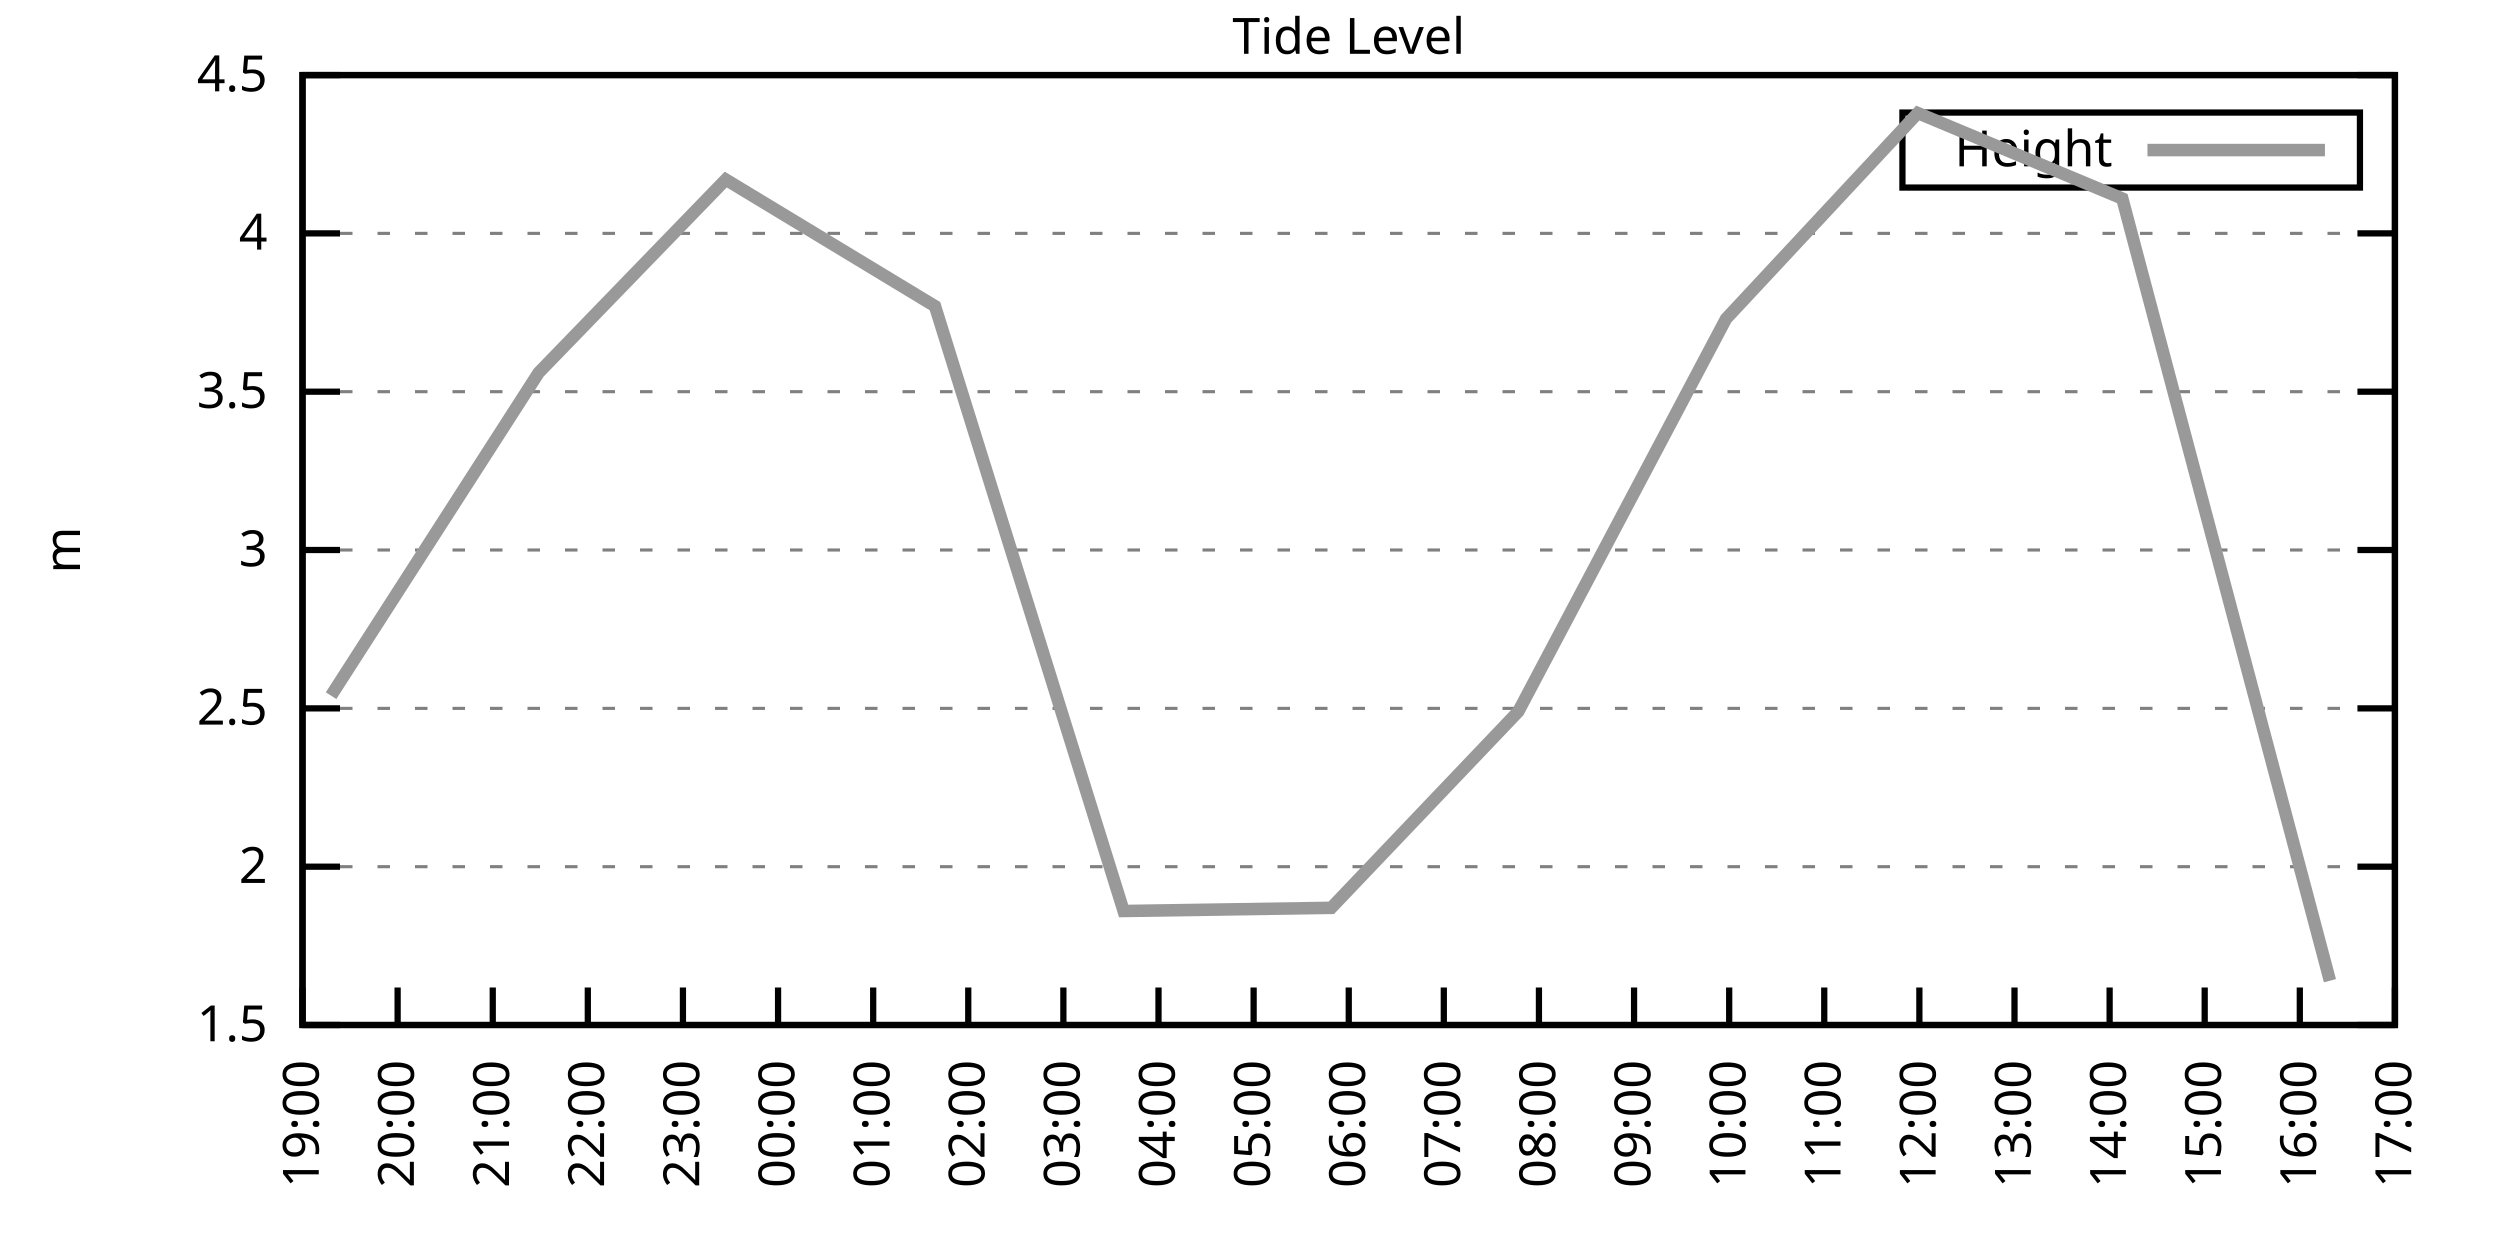
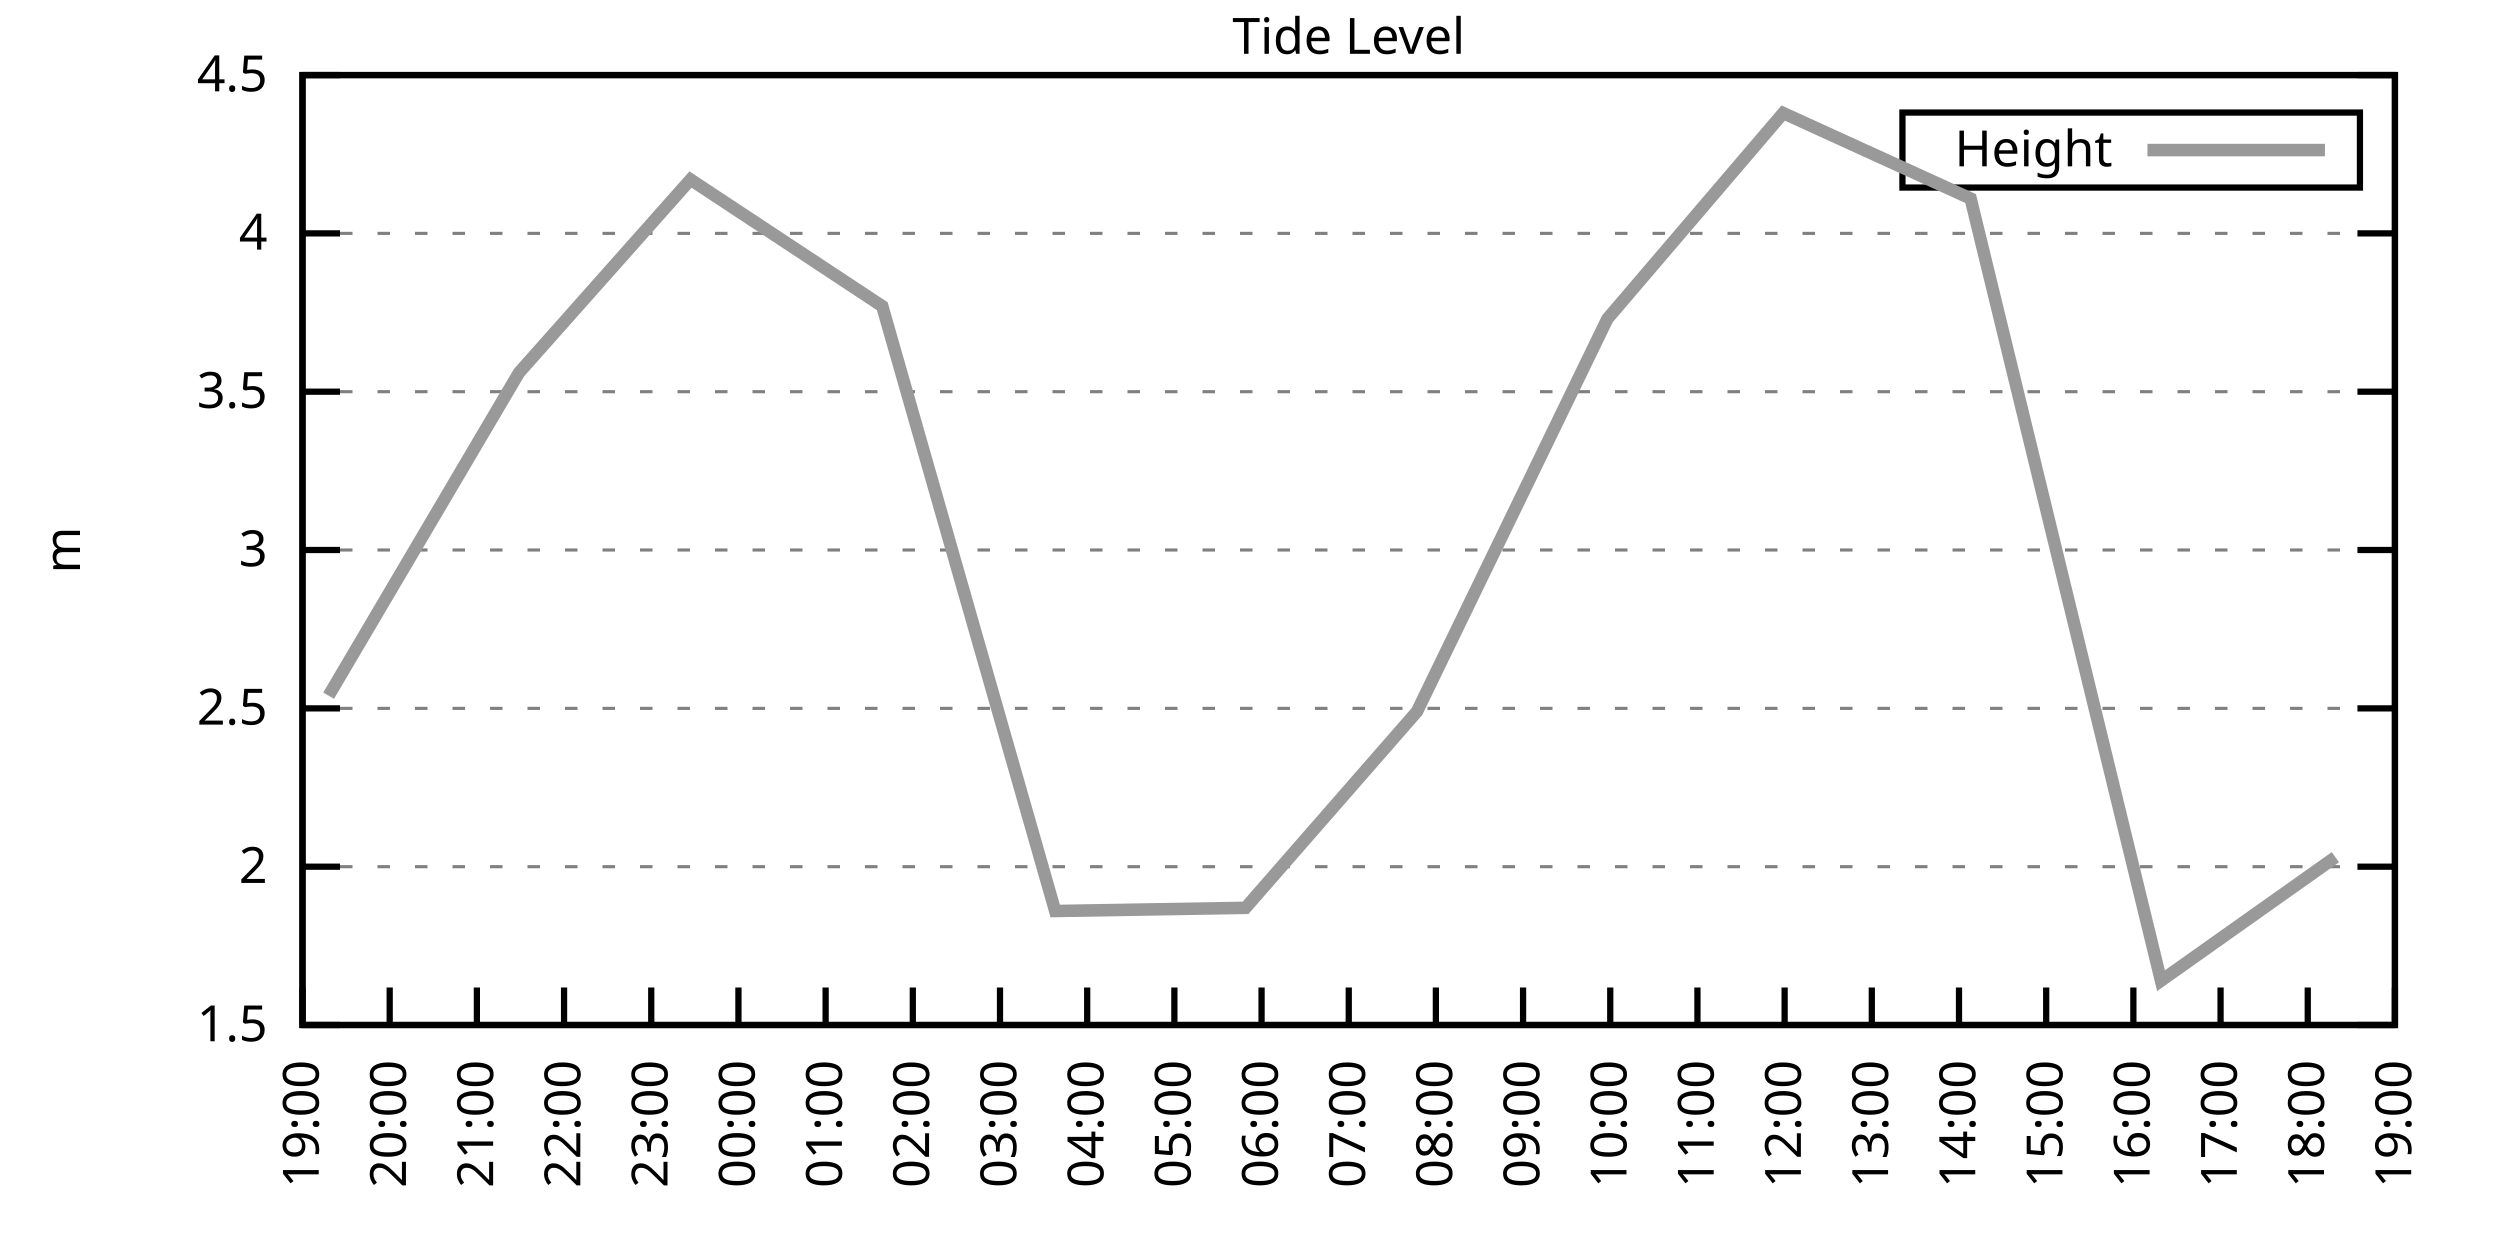
<svg xmlns="http://www.w3.org/2000/svg" xmlns:xlink="http://www.w3.org/1999/xlink" width="400" height="200" viewBox="0 0 400 200">
  <g id="gnuplot_canvas">
    <rect x="0" y="0" width="400" height="200" fill="none" />
    <defs>
      <circle id="gpDot" r="0.5" stroke-width="0.5" stroke="currentColor" />
      <path id="gpPt0" stroke-width="0.333" stroke="currentColor" d="M-1,0 h2 M0,-1 v2" />
      <path id="gpPt1" stroke-width="0.333" stroke="currentColor" d="M-1,-1 L1,1 M1,-1 L-1,1" />
      <path id="gpPt2" stroke-width="0.333" stroke="currentColor" d="M-1,0 L1,0 M0,-1 L0,1 M-1,-1 L1,1 M-1,1 L1,-1" />
      <rect id="gpPt3" stroke-width="0.333" stroke="currentColor" x="-1" y="-1" width="2" height="2" />
      <rect id="gpPt4" stroke-width="0.333" stroke="currentColor" fill="currentColor" x="-1" y="-1" width="2" height="2" />
      <circle id="gpPt5" stroke-width="0.333" stroke="currentColor" cx="0" cy="0" r="1" />
      <use xlink:href="#gpPt5" id="gpPt6" fill="currentColor" stroke="none" />
      <path id="gpPt7" stroke-width="0.333" stroke="currentColor" d="M0,-1.33 L-1.33,0.67 L1.33,0.67 z" />
      <use xlink:href="#gpPt7" id="gpPt8" fill="currentColor" stroke="none" />
      <use xlink:href="#gpPt7" id="gpPt9" stroke="currentColor" transform="rotate(180)" />
      <use xlink:href="#gpPt9" id="gpPt10" fill="currentColor" stroke="none" />
      <use xlink:href="#gpPt3" id="gpPt11" stroke="currentColor" transform="rotate(45)" />
      <use xlink:href="#gpPt11" id="gpPt12" fill="currentColor" stroke="none" />
      <path id="gpPt13" stroke-width="0.333" stroke="currentColor" d="M0,1.330 L1.265,0.411 L0.782,-1.067 L-0.782,-1.076 L-1.265,0.411 z" />
      <use xlink:href="#gpPt13" id="gpPt14" fill="currentColor" stroke="none" />
      <filter id="textbox" filterUnits="objectBoundingBox" x="0" y="0" height="1" width="1">
        <feFlood flood-color="white" flood-opacity="1" result="bgnd" />
        <feComposite in="SourceGraphic" in2="bgnd" operator="atop" />
      </filter>
      <filter id="greybox" filterUnits="objectBoundingBox" x="0" y="0" height="1" width="1">
        <feFlood flood-color="lightgrey" flood-opacity="1" result="grey" />
        <feComposite in="SourceGraphic" in2="grey" operator="atop" />
      </filter>
    </defs>
    <g fill="none" color="white" stroke="currentColor" stroke-width="1.00" stroke-linecap="butt" stroke-linejoin="miter">
</g>
    <g fill="none" color="black" stroke="currentColor" stroke-width="1.00" stroke-linecap="butt" stroke-linejoin="miter">
      <g stroke="none" shape-rendering="crispEdges">
        <polygon fill="rgb(255, 255, 255)" points="48.40,164.00 383.18,164.00 383.18,12.02 48.40,12.02 " />
      </g>
    </g>
    <g fill="none" color="black" stroke="currentColor" stroke-width="1.00" stroke-linecap="butt" stroke-linejoin="miter">
</g>
    <g fill="none" color="black" stroke="black" stroke-width="0.50" stroke-linecap="butt" stroke-linejoin="miter">
</g>
    <g fill="none" color="gray" stroke="currentColor" stroke-width="0.50" stroke-linecap="butt" stroke-linejoin="miter">
      <path stroke="gray" stroke-dasharray="2,4" class="gridline" d="M48.40,164.00 L383.19,164.00  " />
    </g>
    <g fill="none" color="gray" stroke="gray" stroke-width="1.00" stroke-linecap="butt" stroke-linejoin="miter">
</g>
    <g fill="none" color="black" stroke="currentColor" stroke-width="1.00" stroke-linecap="butt" stroke-linejoin="miter">
      <path stroke="black" d="M48.40,164.00 L54.40,164.00 M383.19,164.00 L377.19,164.00  " />
      <g transform="translate(42.80,166.60)" stroke="none" fill="black" font-family="Sans" font-size="8.00" text-anchor="end">
        <text>
          <tspan font-family="Sans"> 1.5</tspan>
        </text>
      </g>
    </g>
    <g fill="none" color="black" stroke="currentColor" stroke-width="1.00" stroke-linecap="butt" stroke-linejoin="miter">
</g>
    <g fill="none" color="black" stroke="black" stroke-width="0.50" stroke-linecap="butt" stroke-linejoin="miter">
</g>
    <g fill="none" color="gray" stroke="currentColor" stroke-width="0.50" stroke-linecap="butt" stroke-linejoin="miter">
      <path stroke="gray" stroke-dasharray="2,4" class="gridline" d="M48.40,138.67 L383.19,138.67  " />
    </g>
    <g fill="none" color="gray" stroke="gray" stroke-width="1.00" stroke-linecap="butt" stroke-linejoin="miter">
</g>
    <g fill="none" color="black" stroke="currentColor" stroke-width="1.00" stroke-linecap="butt" stroke-linejoin="miter">
      <path stroke="black" d="M48.40,138.67 L54.40,138.67 M383.19,138.67 L377.19,138.67  " />
      <g transform="translate(42.80,141.27)" stroke="none" fill="black" font-family="Sans" font-size="8.00" text-anchor="end">
        <text>
          <tspan font-family="Sans"> 2</tspan>
        </text>
      </g>
    </g>
    <g fill="none" color="black" stroke="currentColor" stroke-width="1.00" stroke-linecap="butt" stroke-linejoin="miter">
</g>
    <g fill="none" color="black" stroke="black" stroke-width="0.50" stroke-linecap="butt" stroke-linejoin="miter">
</g>
    <g fill="none" color="gray" stroke="currentColor" stroke-width="0.50" stroke-linecap="butt" stroke-linejoin="miter">
      <path stroke="gray" stroke-dasharray="2,4" class="gridline" d="M48.40,113.34 L383.19,113.34  " />
    </g>
    <g fill="none" color="gray" stroke="gray" stroke-width="1.00" stroke-linecap="butt" stroke-linejoin="miter">
</g>
    <g fill="none" color="black" stroke="currentColor" stroke-width="1.00" stroke-linecap="butt" stroke-linejoin="miter">
      <path stroke="black" d="M48.40,113.34 L54.40,113.34 M383.19,113.34 L377.19,113.34  " />
      <g transform="translate(42.80,115.94)" stroke="none" fill="black" font-family="Sans" font-size="8.00" text-anchor="end">
        <text>
          <tspan font-family="Sans"> 2.5</tspan>
        </text>
      </g>
    </g>
    <g fill="none" color="black" stroke="currentColor" stroke-width="1.00" stroke-linecap="butt" stroke-linejoin="miter">
</g>
    <g fill="none" color="black" stroke="black" stroke-width="0.50" stroke-linecap="butt" stroke-linejoin="miter">
</g>
    <g fill="none" color="gray" stroke="currentColor" stroke-width="0.50" stroke-linecap="butt" stroke-linejoin="miter">
      <path stroke="gray" stroke-dasharray="2,4" class="gridline" d="M48.40,88.00 L383.19,88.00  " />
    </g>
    <g fill="none" color="gray" stroke="gray" stroke-width="1.00" stroke-linecap="butt" stroke-linejoin="miter">
</g>
    <g fill="none" color="black" stroke="currentColor" stroke-width="1.00" stroke-linecap="butt" stroke-linejoin="miter">
      <path stroke="black" d="M48.40,88.00 L54.40,88.00 M383.19,88.00 L377.19,88.00  " />
      <g transform="translate(42.80,90.60)" stroke="none" fill="black" font-family="Sans" font-size="8.00" text-anchor="end">
        <text>
          <tspan font-family="Sans"> 3</tspan>
        </text>
      </g>
    </g>
    <g fill="none" color="black" stroke="currentColor" stroke-width="1.00" stroke-linecap="butt" stroke-linejoin="miter">
</g>
    <g fill="none" color="black" stroke="black" stroke-width="0.50" stroke-linecap="butt" stroke-linejoin="miter">
</g>
    <g fill="none" color="gray" stroke="currentColor" stroke-width="0.50" stroke-linecap="butt" stroke-linejoin="miter">
      <path stroke="gray" stroke-dasharray="2,4" class="gridline" d="M48.40,62.67 L383.19,62.67  " />
    </g>
    <g fill="none" color="gray" stroke="gray" stroke-width="1.00" stroke-linecap="butt" stroke-linejoin="miter">
</g>
    <g fill="none" color="black" stroke="currentColor" stroke-width="1.00" stroke-linecap="butt" stroke-linejoin="miter">
      <path stroke="black" d="M48.40,62.67 L54.40,62.67 M383.19,62.67 L377.19,62.67  " />
      <g transform="translate(42.80,65.27)" stroke="none" fill="black" font-family="Sans" font-size="8.00" text-anchor="end">
        <text>
          <tspan font-family="Sans"> 3.5</tspan>
        </text>
      </g>
    </g>
    <g fill="none" color="black" stroke="currentColor" stroke-width="1.00" stroke-linecap="butt" stroke-linejoin="miter">
</g>
    <g fill="none" color="black" stroke="black" stroke-width="0.50" stroke-linecap="butt" stroke-linejoin="miter">
</g>
    <g fill="none" color="gray" stroke="currentColor" stroke-width="0.50" stroke-linecap="butt" stroke-linejoin="miter">
      <path stroke="gray" stroke-dasharray="2,4" class="gridline" d="M48.40,37.34 L383.19,37.34  " />
    </g>
    <g fill="none" color="gray" stroke="gray" stroke-width="1.00" stroke-linecap="butt" stroke-linejoin="miter">
</g>
    <g fill="none" color="black" stroke="currentColor" stroke-width="1.00" stroke-linecap="butt" stroke-linejoin="miter">
      <path stroke="black" d="M48.40,37.34 L54.40,37.34 M383.19,37.34 L377.19,37.34  " />
      <g transform="translate(42.80,39.94)" stroke="none" fill="black" font-family="Sans" font-size="8.00" text-anchor="end">
        <text>
          <tspan font-family="Sans"> 4</tspan>
        </text>
      </g>
    </g>
    <g fill="none" color="black" stroke="currentColor" stroke-width="1.00" stroke-linecap="butt" stroke-linejoin="miter">
</g>
    <g fill="none" color="black" stroke="black" stroke-width="0.50" stroke-linecap="butt" stroke-linejoin="miter">
</g>
    <g fill="none" color="gray" stroke="currentColor" stroke-width="0.50" stroke-linecap="butt" stroke-linejoin="miter">
      <path stroke="gray" stroke-dasharray="2,4" class="gridline" d="M48.40,12.01 L383.19,12.01  " />
    </g>
    <g fill="none" color="gray" stroke="gray" stroke-width="1.00" stroke-linecap="butt" stroke-linejoin="miter">
</g>
    <g fill="none" color="black" stroke="currentColor" stroke-width="1.00" stroke-linecap="butt" stroke-linejoin="miter">
      <path stroke="black" d="M48.40,12.01 L54.40,12.01 M383.19,12.01 L377.19,12.01  " />
      <g transform="translate(42.80,14.61)" stroke="none" fill="black" font-family="Sans" font-size="8.00" text-anchor="end">
        <text>
          <tspan font-family="Sans"> 4.5</tspan>
        </text>
      </g>
    </g>
    <g fill="none" color="black" stroke="currentColor" stroke-width="1.00" stroke-linecap="butt" stroke-linejoin="miter">
      <path stroke="black" d="M48.40,164.00 L48.40,158.00  " />
      <g transform="translate(51.00,169.60) rotate(270.00)" stroke="none" fill="black" font-family="Sans" font-size="8.00" text-anchor="end">
        <text>
          <tspan font-family="Sans">19:00</tspan>
        </text>
      </g>
    </g>
    <g fill="none" color="black" stroke="currentColor" stroke-width="1.00" stroke-linecap="butt" stroke-linejoin="miter">
-       <path stroke="black" d="M63.62,164.00 L63.62,158.00  " />
-       <g transform="translate(66.22,169.60) rotate(270.00)" stroke="none" fill="black" font-family="Sans" font-size="8.00" text-anchor="end">
+       <path stroke="black" d="M62.35,164.00 L62.35,158.00  " />
+       <g transform="translate(64.95,169.60) rotate(270.00)" stroke="none" fill="black" font-family="Sans" font-size="8.00" text-anchor="end">
        <text>
          <tspan font-family="Sans">20:00</tspan>
        </text>
      </g>
    </g>
    <g fill="none" color="black" stroke="currentColor" stroke-width="1.00" stroke-linecap="butt" stroke-linejoin="miter">
-       <path stroke="black" d="M78.84,164.00 L78.84,158.00  " />
-       <g transform="translate(81.44,169.60) rotate(270.00)" stroke="none" fill="black" font-family="Sans" font-size="8.00" text-anchor="end">
+       <path stroke="black" d="M76.30,164.00 L76.30,158.00  " />
+       <g transform="translate(78.90,169.60) rotate(270.00)" stroke="none" fill="black" font-family="Sans" font-size="8.00" text-anchor="end">
        <text>
          <tspan font-family="Sans">21:00</tspan>
        </text>
      </g>
    </g>
    <g fill="none" color="black" stroke="currentColor" stroke-width="1.00" stroke-linecap="butt" stroke-linejoin="miter">
-       <path stroke="black" d="M94.05,164.00 L94.05,158.00  " />
-       <g transform="translate(96.65,169.60) rotate(270.00)" stroke="none" fill="black" font-family="Sans" font-size="8.00" text-anchor="end">
+       <path stroke="black" d="M90.25,164.00 L90.25,158.00  " />
+       <g transform="translate(92.85,169.60) rotate(270.00)" stroke="none" fill="black" font-family="Sans" font-size="8.00" text-anchor="end">
        <text>
          <tspan font-family="Sans">22:00</tspan>
        </text>
      </g>
    </g>
    <g fill="none" color="black" stroke="currentColor" stroke-width="1.00" stroke-linecap="butt" stroke-linejoin="miter">
-       <path stroke="black" d="M109.27,164.00 L109.27,158.00  " />
-       <g transform="translate(111.87,169.60) rotate(270.00)" stroke="none" fill="black" font-family="Sans" font-size="8.00" text-anchor="end">
+       <path stroke="black" d="M104.20,164.00 L104.20,158.00  " />
+       <g transform="translate(106.80,169.60) rotate(270.00)" stroke="none" fill="black" font-family="Sans" font-size="8.00" text-anchor="end">
        <text>
          <tspan font-family="Sans">23:00</tspan>
        </text>
      </g>
    </g>
    <g fill="none" color="black" stroke="currentColor" stroke-width="1.00" stroke-linecap="butt" stroke-linejoin="miter">
-       <path stroke="black" d="M124.49,164.00 L124.49,158.00  " />
-       <g transform="translate(127.09,169.60) rotate(270.00)" stroke="none" fill="black" font-family="Sans" font-size="8.00" text-anchor="end">
+       <path stroke="black" d="M118.15,164.00 L118.15,158.00  " />
+       <g transform="translate(120.75,169.60) rotate(270.00)" stroke="none" fill="black" font-family="Sans" font-size="8.00" text-anchor="end">
        <text>
          <tspan font-family="Sans">00:00</tspan>
        </text>
      </g>
    </g>
    <g fill="none" color="black" stroke="currentColor" stroke-width="1.00" stroke-linecap="butt" stroke-linejoin="miter">
-       <path stroke="black" d="M139.71,164.00 L139.71,158.00  " />
-       <g transform="translate(142.31,169.60) rotate(270.00)" stroke="none" fill="black" font-family="Sans" font-size="8.00" text-anchor="end">
+       <path stroke="black" d="M132.10,164.00 L132.10,158.00  " />
+       <g transform="translate(134.70,169.60) rotate(270.00)" stroke="none" fill="black" font-family="Sans" font-size="8.00" text-anchor="end">
        <text>
          <tspan font-family="Sans">01:00</tspan>
        </text>
      </g>
    </g>
    <g fill="none" color="black" stroke="currentColor" stroke-width="1.00" stroke-linecap="butt" stroke-linejoin="miter">
-       <path stroke="black" d="M154.92,164.00 L154.92,158.00  " />
-       <g transform="translate(157.52,169.60) rotate(270.00)" stroke="none" fill="black" font-family="Sans" font-size="8.00" text-anchor="end">
+       <path stroke="black" d="M146.05,164.00 L146.05,158.00  " />
+       <g transform="translate(148.65,169.60) rotate(270.00)" stroke="none" fill="black" font-family="Sans" font-size="8.00" text-anchor="end">
        <text>
          <tspan font-family="Sans">02:00</tspan>
        </text>
      </g>
    </g>
    <g fill="none" color="black" stroke="currentColor" stroke-width="1.00" stroke-linecap="butt" stroke-linejoin="miter">
-       <path stroke="black" d="M170.14,164.00 L170.14,158.00  " />
-       <g transform="translate(172.74,169.60) rotate(270.00)" stroke="none" fill="black" font-family="Sans" font-size="8.00" text-anchor="end">
+       <path stroke="black" d="M160.00,164.00 L160.00,158.00  " />
+       <g transform="translate(162.60,169.60) rotate(270.00)" stroke="none" fill="black" font-family="Sans" font-size="8.00" text-anchor="end">
        <text>
          <tspan font-family="Sans">03:00</tspan>
        </text>
      </g>
    </g>
    <g fill="none" color="black" stroke="currentColor" stroke-width="1.00" stroke-linecap="butt" stroke-linejoin="miter">
-       <path stroke="black" d="M185.36,164.00 L185.36,158.00  " />
-       <g transform="translate(187.96,169.60) rotate(270.00)" stroke="none" fill="black" font-family="Sans" font-size="8.00" text-anchor="end">
+       <path stroke="black" d="M173.95,164.00 L173.95,158.00  " />
+       <g transform="translate(176.55,169.60) rotate(270.00)" stroke="none" fill="black" font-family="Sans" font-size="8.00" text-anchor="end">
        <text>
          <tspan font-family="Sans">04:00</tspan>
        </text>
      </g>
    </g>
    <g fill="none" color="black" stroke="currentColor" stroke-width="1.00" stroke-linecap="butt" stroke-linejoin="miter">
-       <path stroke="black" d="M200.58,164.00 L200.58,158.00  " />
-       <g transform="translate(203.18,169.60) rotate(270.00)" stroke="none" fill="black" font-family="Sans" font-size="8.00" text-anchor="end">
+       <path stroke="black" d="M187.90,164.00 L187.90,158.00  " />
+       <g transform="translate(190.50,169.60) rotate(270.00)" stroke="none" fill="black" font-family="Sans" font-size="8.00" text-anchor="end">
        <text>
          <tspan font-family="Sans">05:00</tspan>
+         </text>
+       </g>
+     </g>
+     <g fill="none" color="black" stroke="currentColor" stroke-width="1.00" stroke-linecap="butt" stroke-linejoin="miter">
+       <path stroke="black" d="M201.85,164.00 L201.85,158.00  " />
+       <g transform="translate(204.45,169.60) rotate(270.00)" stroke="none" fill="black" font-family="Sans" font-size="8.00" text-anchor="end">
+         <text>
+           <tspan font-family="Sans">06:00</tspan>
        </text>
      </g>
    </g>
    <g fill="none" color="black" stroke="currentColor" stroke-width="1.00" stroke-linecap="butt" stroke-linejoin="miter">
      <path stroke="black" d="M215.80,164.00 L215.80,158.00  " />
      <g transform="translate(218.40,169.60) rotate(270.00)" stroke="none" fill="black" font-family="Sans" font-size="8.00" text-anchor="end">
        <text>
-           <tspan font-family="Sans">06:00</tspan>
-         </text>
-       </g>
-     </g>
-     <g fill="none" color="black" stroke="currentColor" stroke-width="1.00" stroke-linecap="butt" stroke-linejoin="miter">
-       <path stroke="black" d="M231.01,164.00 L231.01,158.00  " />
-       <g transform="translate(233.61,169.60) rotate(270.00)" stroke="none" fill="black" font-family="Sans" font-size="8.00" text-anchor="end">
-         <text>
          <tspan font-family="Sans">07:00</tspan>
        </text>
      </g>
    </g>
    <g fill="none" color="black" stroke="currentColor" stroke-width="1.00" stroke-linecap="butt" stroke-linejoin="miter">
-       <path stroke="black" d="M246.23,164.00 L246.23,158.00  " />
-       <g transform="translate(248.83,169.60) rotate(270.00)" stroke="none" fill="black" font-family="Sans" font-size="8.00" text-anchor="end">
+       <path stroke="black" d="M229.74,164.00 L229.74,158.00  " />
+       <g transform="translate(232.34,169.60) rotate(270.00)" stroke="none" fill="black" font-family="Sans" font-size="8.00" text-anchor="end">
        <text>
          <tspan font-family="Sans">08:00</tspan>
        </text>
      </g>
    </g>
    <g fill="none" color="black" stroke="currentColor" stroke-width="1.00" stroke-linecap="butt" stroke-linejoin="miter">
-       <path stroke="black" d="M261.45,164.00 L261.45,158.00  " />
-       <g transform="translate(264.05,169.60) rotate(270.00)" stroke="none" fill="black" font-family="Sans" font-size="8.00" text-anchor="end">
+       <path stroke="black" d="M243.69,164.00 L243.69,158.00  " />
+       <g transform="translate(246.29,169.60) rotate(270.00)" stroke="none" fill="black" font-family="Sans" font-size="8.00" text-anchor="end">
        <text>
          <tspan font-family="Sans">09:00</tspan>
        </text>
      </g>
    </g>
    <g fill="none" color="black" stroke="currentColor" stroke-width="1.00" stroke-linecap="butt" stroke-linejoin="miter">
-       <path stroke="black" d="M276.67,164.00 L276.67,158.00  " />
-       <g transform="translate(279.27,169.60) rotate(270.00)" stroke="none" fill="black" font-family="Sans" font-size="8.00" text-anchor="end">
+       <path stroke="black" d="M257.64,164.00 L257.64,158.00  " />
+       <g transform="translate(260.24,169.60) rotate(270.00)" stroke="none" fill="black" font-family="Sans" font-size="8.00" text-anchor="end">
        <text>
          <tspan font-family="Sans">10:00</tspan>
        </text>
      </g>
    </g>
    <g fill="none" color="black" stroke="currentColor" stroke-width="1.00" stroke-linecap="butt" stroke-linejoin="miter">
-       <path stroke="black" d="M291.88,164.00 L291.88,158.00  " />
-       <g transform="translate(294.48,169.60) rotate(270.00)" stroke="none" fill="black" font-family="Sans" font-size="8.00" text-anchor="end">
+       <path stroke="black" d="M271.59,164.00 L271.59,158.00  " />
+       <g transform="translate(274.19,169.60) rotate(270.00)" stroke="none" fill="black" font-family="Sans" font-size="8.00" text-anchor="end">
        <text>
          <tspan font-family="Sans">11:00</tspan>
        </text>
      </g>
    </g>
    <g fill="none" color="black" stroke="currentColor" stroke-width="1.00" stroke-linecap="butt" stroke-linejoin="miter">
-       <path stroke="black" d="M307.10,164.00 L307.10,158.00  " />
-       <g transform="translate(309.70,169.60) rotate(270.00)" stroke="none" fill="black" font-family="Sans" font-size="8.00" text-anchor="end">
+       <path stroke="black" d="M285.54,164.00 L285.54,158.00  " />
+       <g transform="translate(288.14,169.60) rotate(270.00)" stroke="none" fill="black" font-family="Sans" font-size="8.00" text-anchor="end">
        <text>
          <tspan font-family="Sans">12:00</tspan>
        </text>
      </g>
    </g>
    <g fill="none" color="black" stroke="currentColor" stroke-width="1.00" stroke-linecap="butt" stroke-linejoin="miter">
-       <path stroke="black" d="M322.32,164.00 L322.32,158.00  " />
-       <g transform="translate(324.92,169.60) rotate(270.00)" stroke="none" fill="black" font-family="Sans" font-size="8.00" text-anchor="end">
+       <path stroke="black" d="M299.49,164.00 L299.49,158.00  " />
+       <g transform="translate(302.09,169.60) rotate(270.00)" stroke="none" fill="black" font-family="Sans" font-size="8.00" text-anchor="end">
        <text>
          <tspan font-family="Sans">13:00</tspan>
        </text>
      </g>
    </g>
    <g fill="none" color="black" stroke="currentColor" stroke-width="1.00" stroke-linecap="butt" stroke-linejoin="miter">
-       <path stroke="black" d="M337.54,164.00 L337.54,158.00  " />
-       <g transform="translate(340.14,169.60) rotate(270.00)" stroke="none" fill="black" font-family="Sans" font-size="8.00" text-anchor="end">
+       <path stroke="black" d="M313.44,164.00 L313.44,158.00  " />
+       <g transform="translate(316.04,169.60) rotate(270.00)" stroke="none" fill="black" font-family="Sans" font-size="8.00" text-anchor="end">
        <text>
          <tspan font-family="Sans">14:00</tspan>
        </text>
      </g>
    </g>
    <g fill="none" color="black" stroke="currentColor" stroke-width="1.00" stroke-linecap="butt" stroke-linejoin="miter">
-       <path stroke="black" d="M352.75,164.00 L352.75,158.00  " />
-       <g transform="translate(355.35,169.60) rotate(270.00)" stroke="none" fill="black" font-family="Sans" font-size="8.00" text-anchor="end">
+       <path stroke="black" d="M327.39,164.00 L327.39,158.00  " />
+       <g transform="translate(329.99,169.60) rotate(270.00)" stroke="none" fill="black" font-family="Sans" font-size="8.00" text-anchor="end">
        <text>
          <tspan font-family="Sans">15:00</tspan>
        </text>
      </g>
    </g>
    <g fill="none" color="black" stroke="currentColor" stroke-width="1.00" stroke-linecap="butt" stroke-linejoin="miter">
-       <path stroke="black" d="M367.97,164.00 L367.97,158.00  " />
-       <g transform="translate(370.57,169.60) rotate(270.00)" stroke="none" fill="black" font-family="Sans" font-size="8.00" text-anchor="end">
+       <path stroke="black" d="M341.34,164.00 L341.34,158.00  " />
+       <g transform="translate(343.94,169.60) rotate(270.00)" stroke="none" fill="black" font-family="Sans" font-size="8.00" text-anchor="end">
        <text>
          <tspan font-family="Sans">16:00</tspan>
+         </text>
+       </g>
+     </g>
+     <g fill="none" color="black" stroke="currentColor" stroke-width="1.00" stroke-linecap="butt" stroke-linejoin="miter">
+       <path stroke="black" d="M355.29,164.00 L355.29,158.00  " />
+       <g transform="translate(357.89,169.60) rotate(270.00)" stroke="none" fill="black" font-family="Sans" font-size="8.00" text-anchor="end">
+         <text>
+           <tspan font-family="Sans">17:00</tspan>
+         </text>
+       </g>
+     </g>
+     <g fill="none" color="black" stroke="currentColor" stroke-width="1.00" stroke-linecap="butt" stroke-linejoin="miter">
+       <path stroke="black" d="M369.24,164.00 L369.24,158.00  " />
+       <g transform="translate(371.84,169.60) rotate(270.00)" stroke="none" fill="black" font-family="Sans" font-size="8.00" text-anchor="end">
+         <text>
+           <tspan font-family="Sans">18:00</tspan>
        </text>
      </g>
    </g>
    <g fill="none" color="black" stroke="currentColor" stroke-width="1.00" stroke-linecap="butt" stroke-linejoin="miter">
      <path stroke="black" d="M383.19,164.00 L383.19,158.00  " />
      <g transform="translate(385.79,169.60) rotate(270.00)" stroke="none" fill="black" font-family="Sans" font-size="8.00" text-anchor="end">
        <text>
-           <tspan font-family="Sans">17:00</tspan>
+           <tspan font-family="Sans">19:00</tspan>
        </text>
      </g>
    </g>
    <g fill="none" color="black" stroke="currentColor" stroke-width="1.00" stroke-linecap="butt" stroke-linejoin="miter">
</g>
    <g fill="none" color="black" stroke="currentColor" stroke-width="1.00" stroke-linecap="butt" stroke-linejoin="miter">
      <path stroke="black" d="M48.40,12.01 L48.40,164.00 L383.19,164.00 L383.19,12.01 L48.40,12.01 Z  " />
    </g>
    <g fill="none" color="black" stroke="currentColor" stroke-width="1.00" stroke-linecap="butt" stroke-linejoin="miter">
</g>
    <g fill="none" color="black" stroke="currentColor" stroke-width="1.00" stroke-linecap="butt" stroke-linejoin="miter">
      <path stroke="black" d="M304.39,30.01 L304.39,18.01 L377.59,18.01 L377.59,30.01 L304.39,30.01 Z  " />
    </g>
    <g id="Tide_level_plot_1">
      <g fill="none" color="white" stroke="black" stroke-width="2.00" stroke-linecap="butt" stroke-linejoin="miter">
</g>
      <g fill="none" color="black" stroke="currentColor" stroke-width="2.00" stroke-linecap="butt" stroke-linejoin="miter">
        <g transform="translate(337.99,26.61)" stroke="none" fill="black" font-family="Sans" font-size="8.00" text-anchor="end">
          <text>
            <tspan font-family="Sans">Height</tspan>
          </text>
        </g>
      </g>
      <g fill="none" color="black" stroke="currentColor" stroke-width="2.00" stroke-linecap="butt" stroke-linejoin="miter">
-         <path stroke="rgb(153, 153, 153)" d="M343.59,24.01 L371.99,24.01 M52.97,111.31 L86.19,59.63 L116.12,28.73 L149.60,48.99 L179.78,145.76 L213.01,145.25   L242.93,113.84 L276.16,51.02 L306.85,18.09 L339.57,31.77 L372.79,156.91  " />
+         <path stroke="rgb(153, 153, 153)" d="M343.59,24.01 L371.99,24.01 M52.58,111.31 L83.04,59.63 L110.48,28.73 L141.16,48.99 L168.83,145.76 L199.29,145.25   L226.72,113.84 L257.18,51.02 L285.31,18.09 L315.30,31.77 L345.76,156.91 L373.66,137.15  " />
      </g>
    </g>
    <g fill="none" color="black" stroke="currentColor" stroke-width="2.00" stroke-linecap="butt" stroke-linejoin="miter">
</g>
    <g fill="none" color="black" stroke="black" stroke-width="1.00" stroke-linecap="butt" stroke-linejoin="miter">
</g>
    <g fill="none" color="black" stroke="currentColor" stroke-width="1.00" stroke-linecap="butt" stroke-linejoin="miter">
      <path stroke="black" d="M48.40,12.01 L48.40,164.00 L383.19,164.00 L383.19,12.01 L48.40,12.01 Z  " />
      <g transform="translate(12.80,88.01) rotate(270.00)" stroke="none" fill="black" font-family="Sans" font-size="8.00" text-anchor="middle">
        <text>
          <tspan font-family="Sans">m</tspan>
        </text>
      </g>
    </g>
    <g fill="none" color="black" stroke="currentColor" stroke-width="1.00" stroke-linecap="butt" stroke-linejoin="miter">
</g>
    <g fill="none" color="black" stroke="currentColor" stroke-width="1.00" stroke-linecap="butt" stroke-linejoin="miter">
      <g transform="translate(215.79,8.61)" stroke="none" fill="black" font-family="Sans" font-size="8.00" text-anchor="middle">
        <text>
          <tspan font-family="Sans">Tide Level</tspan>
        </text>
      </g>
    </g>
    <g fill="none" color="black" stroke="currentColor" stroke-width="1.00" stroke-linecap="butt" stroke-linejoin="miter">
</g>
  </g>
</svg>
